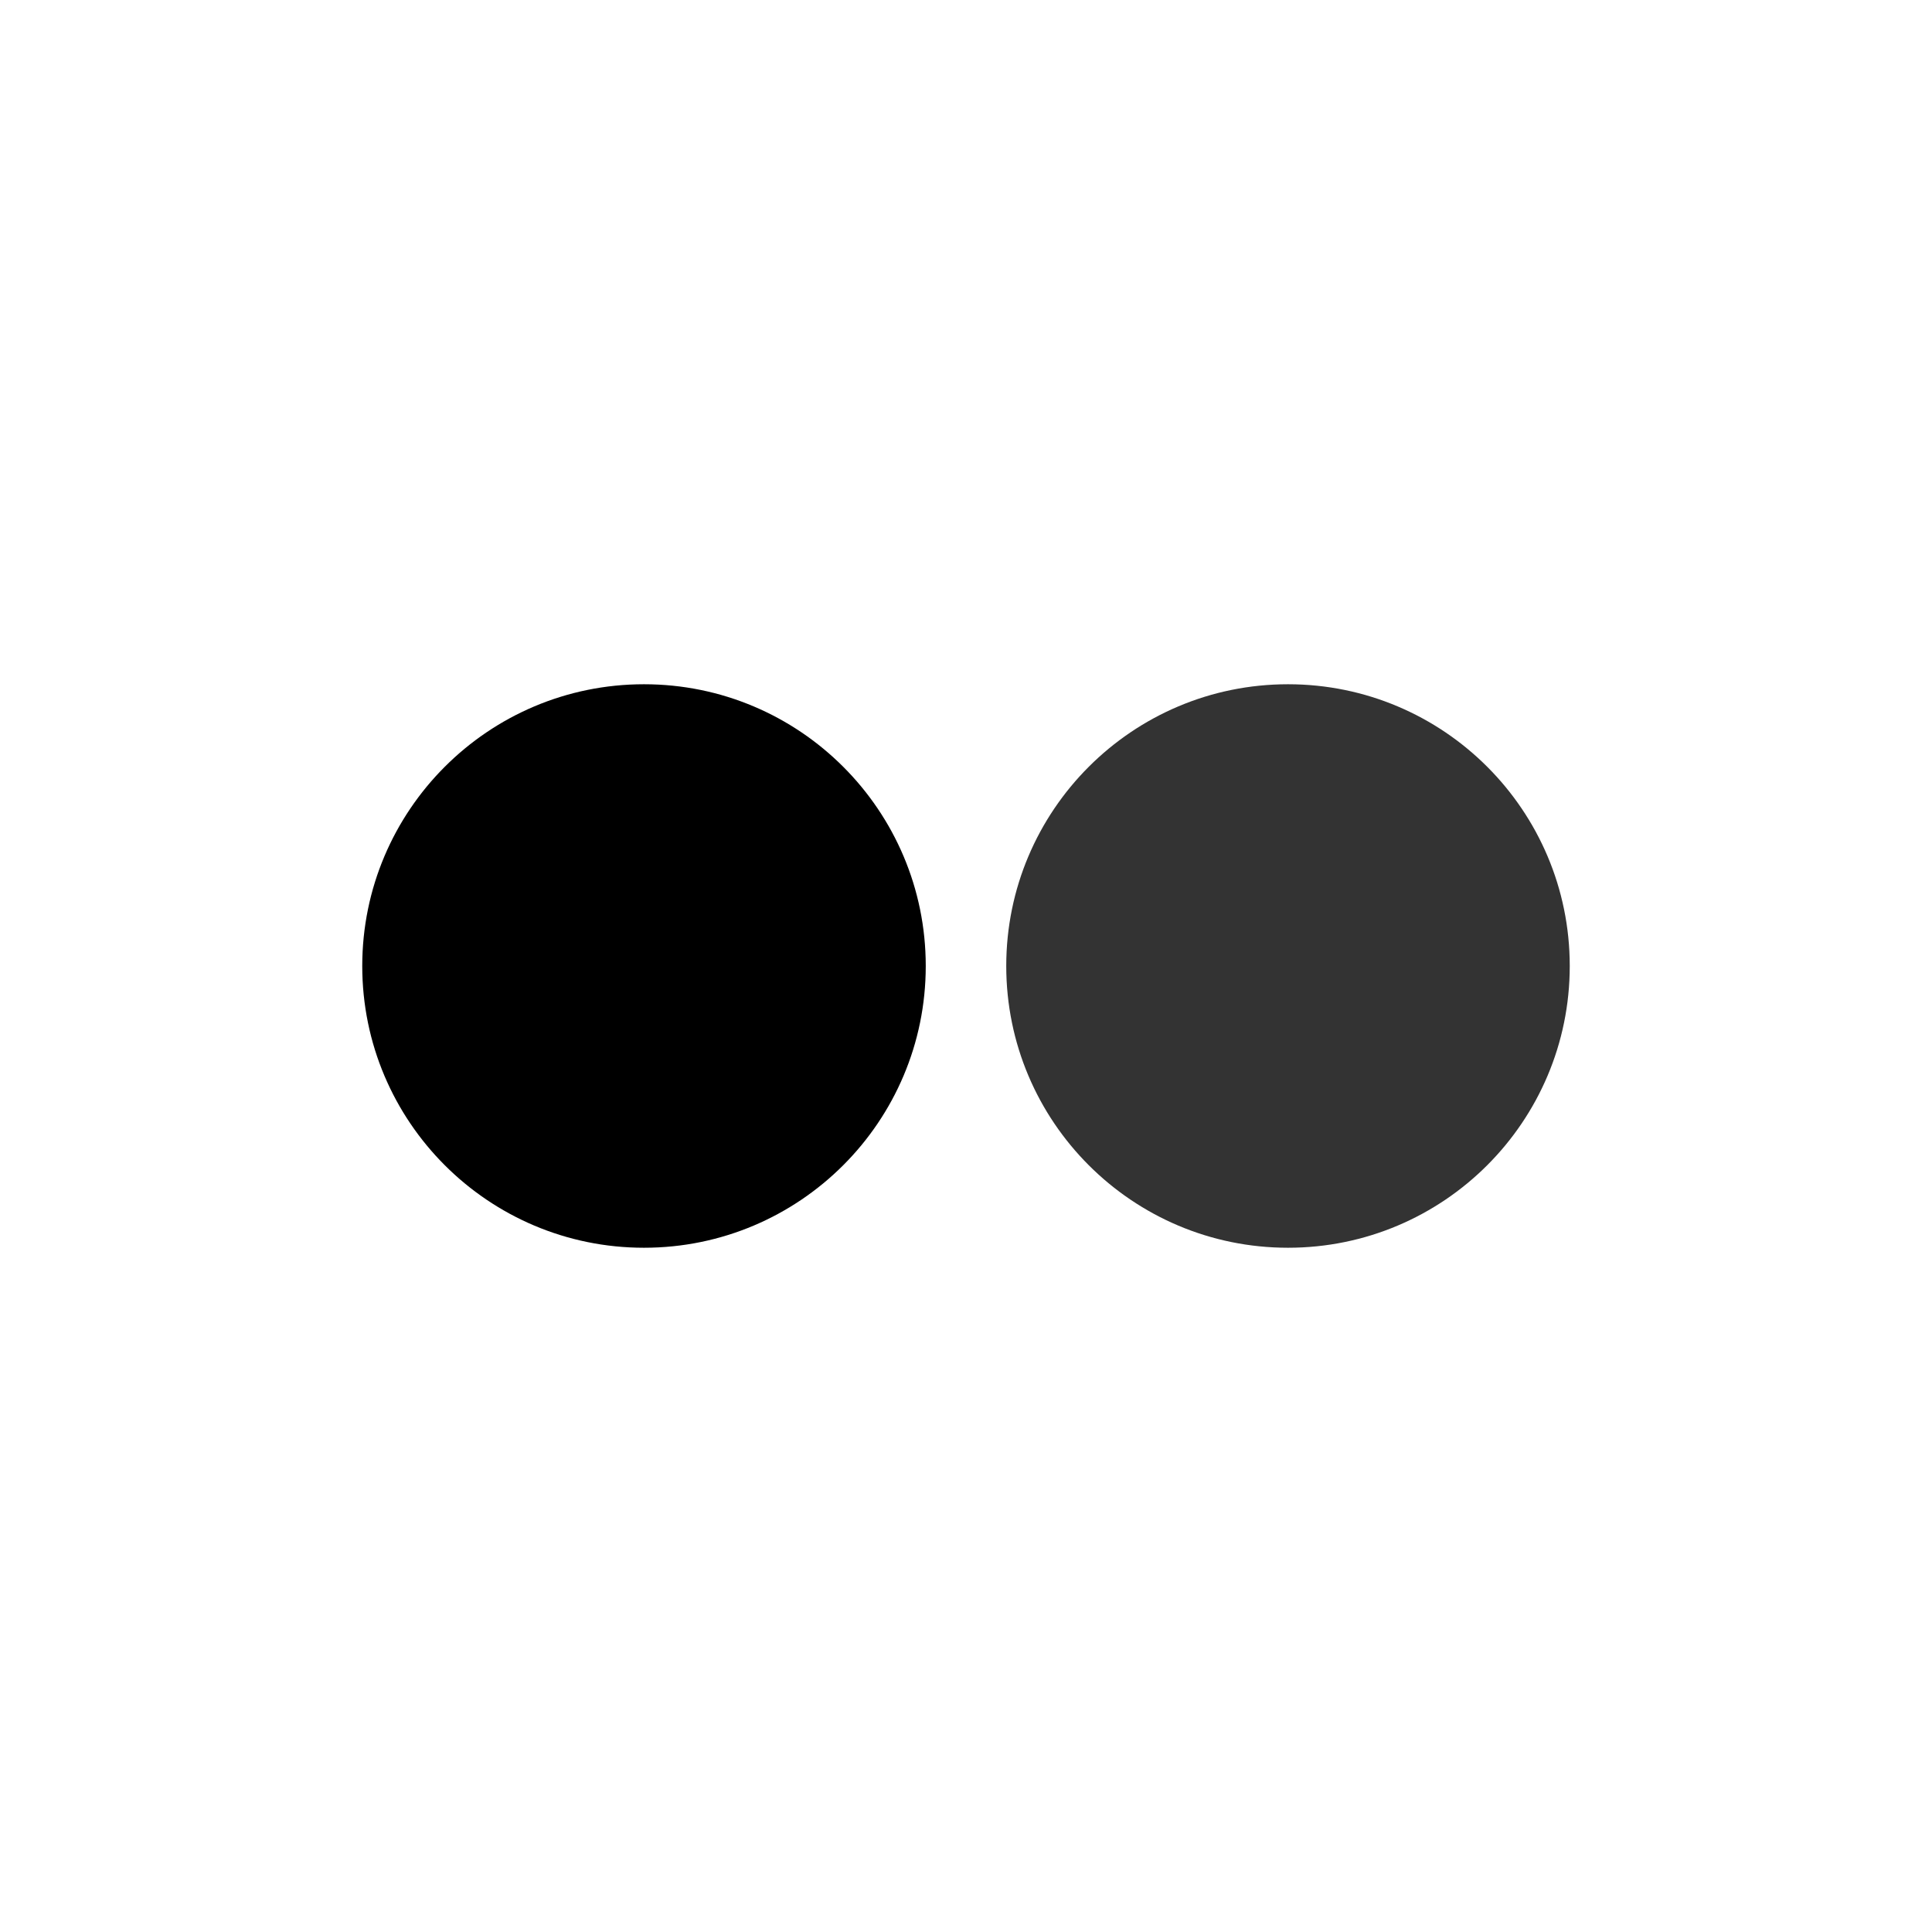
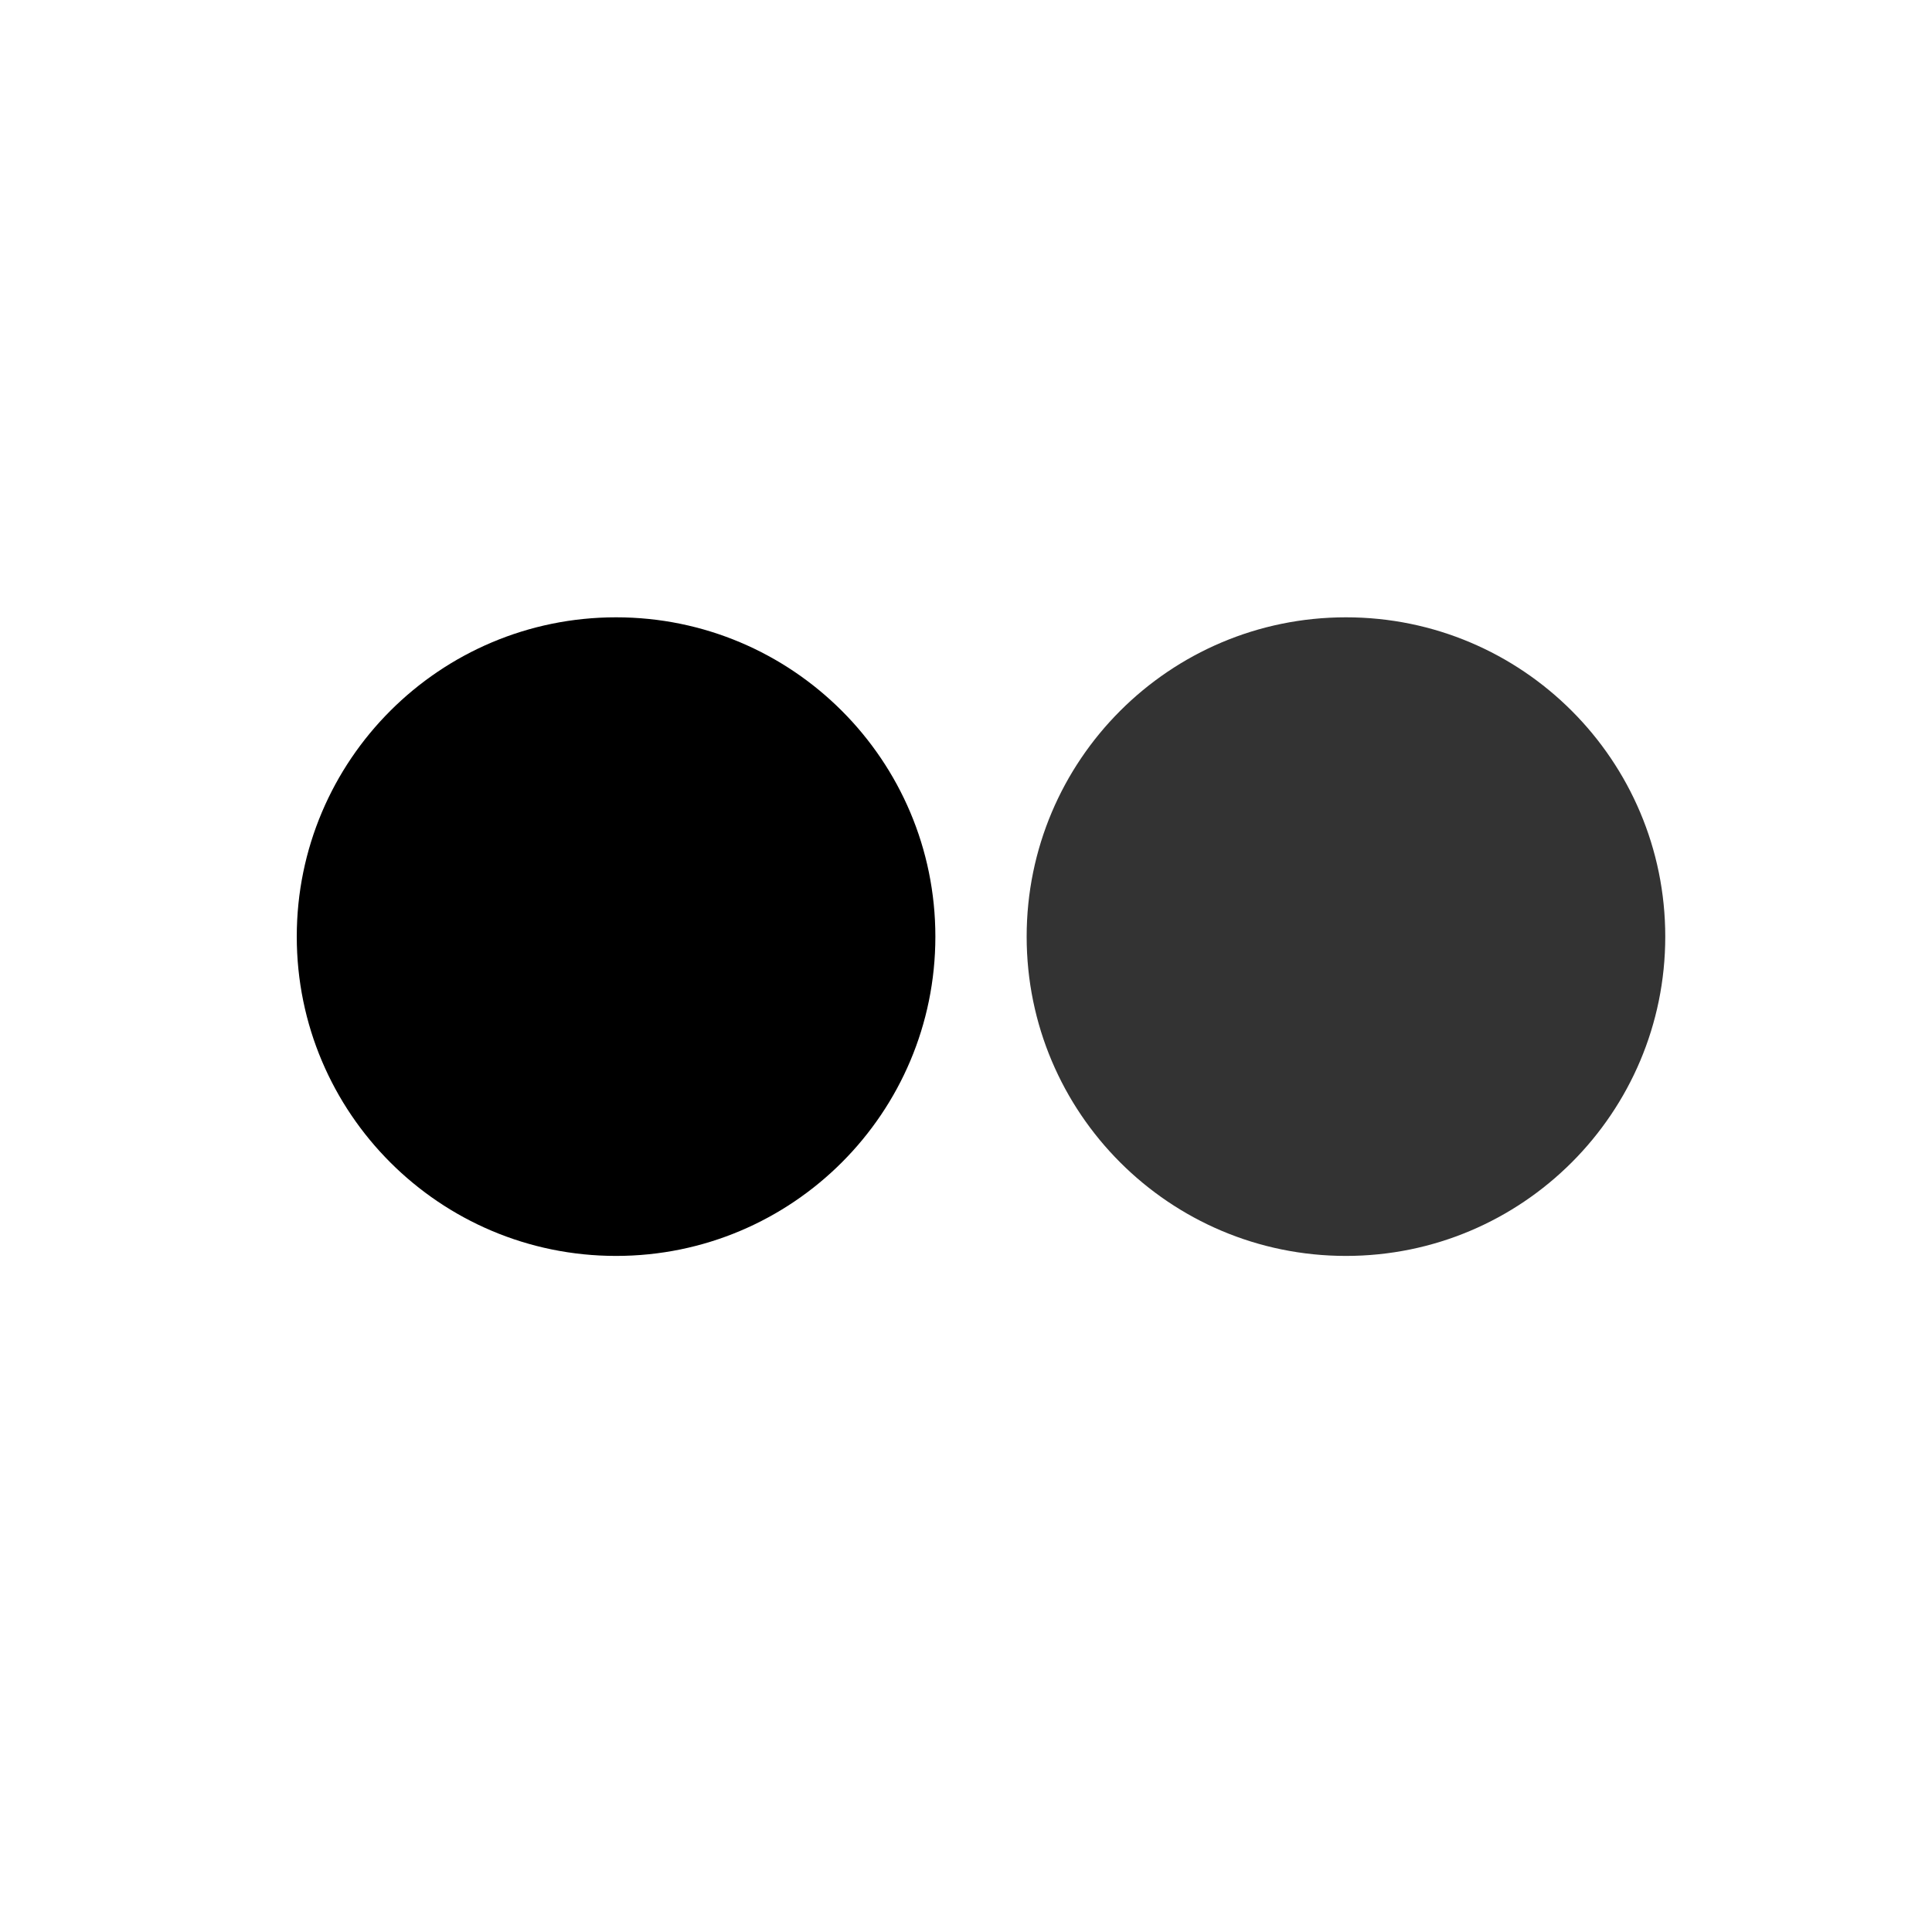
<svg xmlns="http://www.w3.org/2000/svg" version="1.1" viewBox="0 0 48 48" width="48" height="48">
-   <circle cx="16" cy="24" r="7" />
-   <circle cx="32" cy="24" r="7" fill-opacity=".8" />
+   <circle cx="15.306" cy="23.27" r="7.933" id="circle8696" />
+   <circle cx="33.44" cy="23.27" r="7.933" id="circle8698" style="fill-opacity:0.8" />
</svg>
